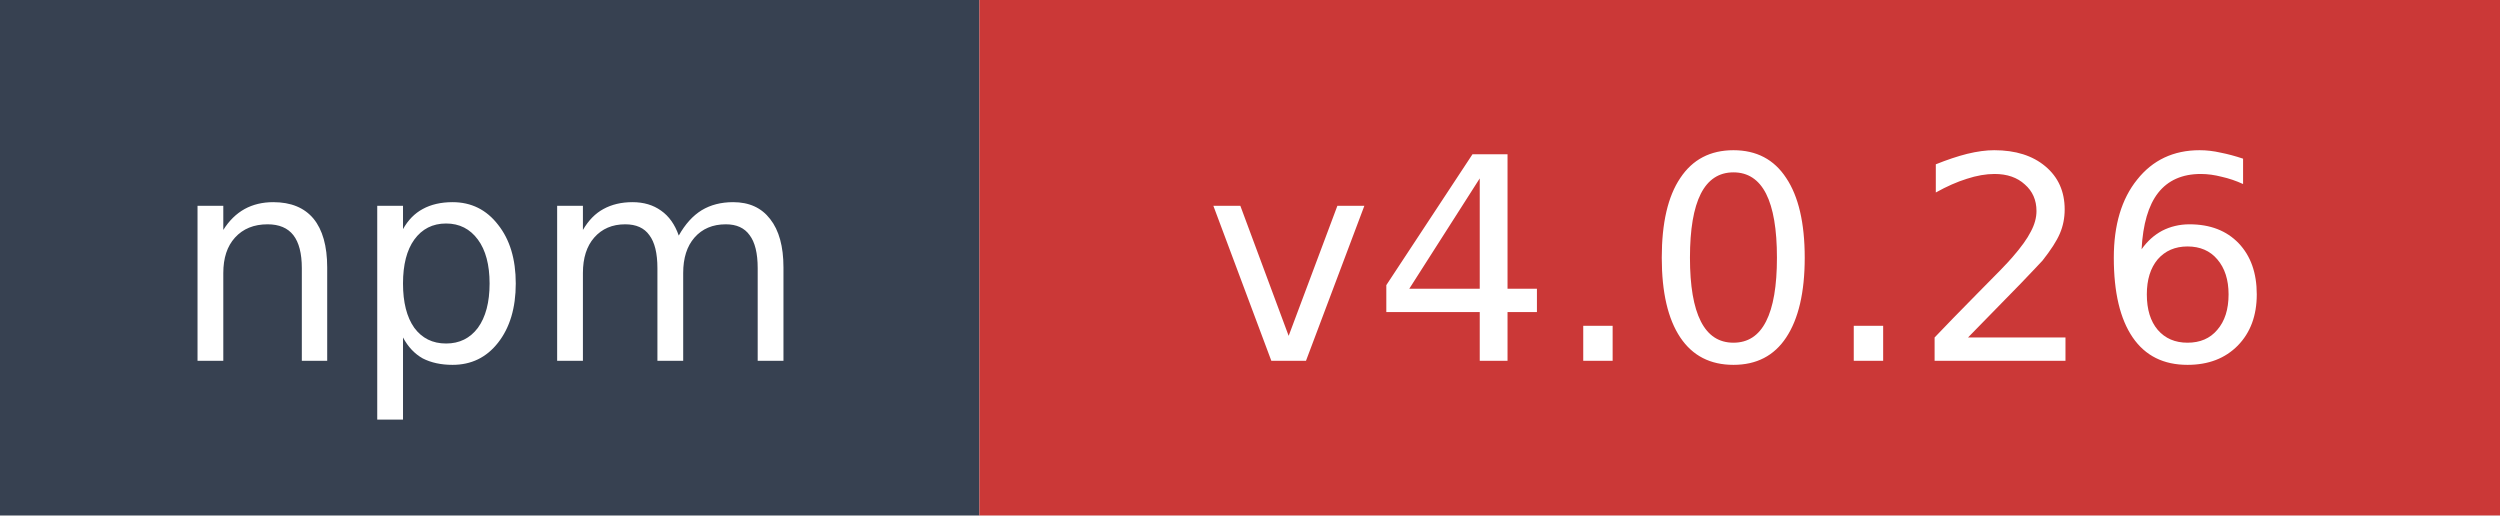
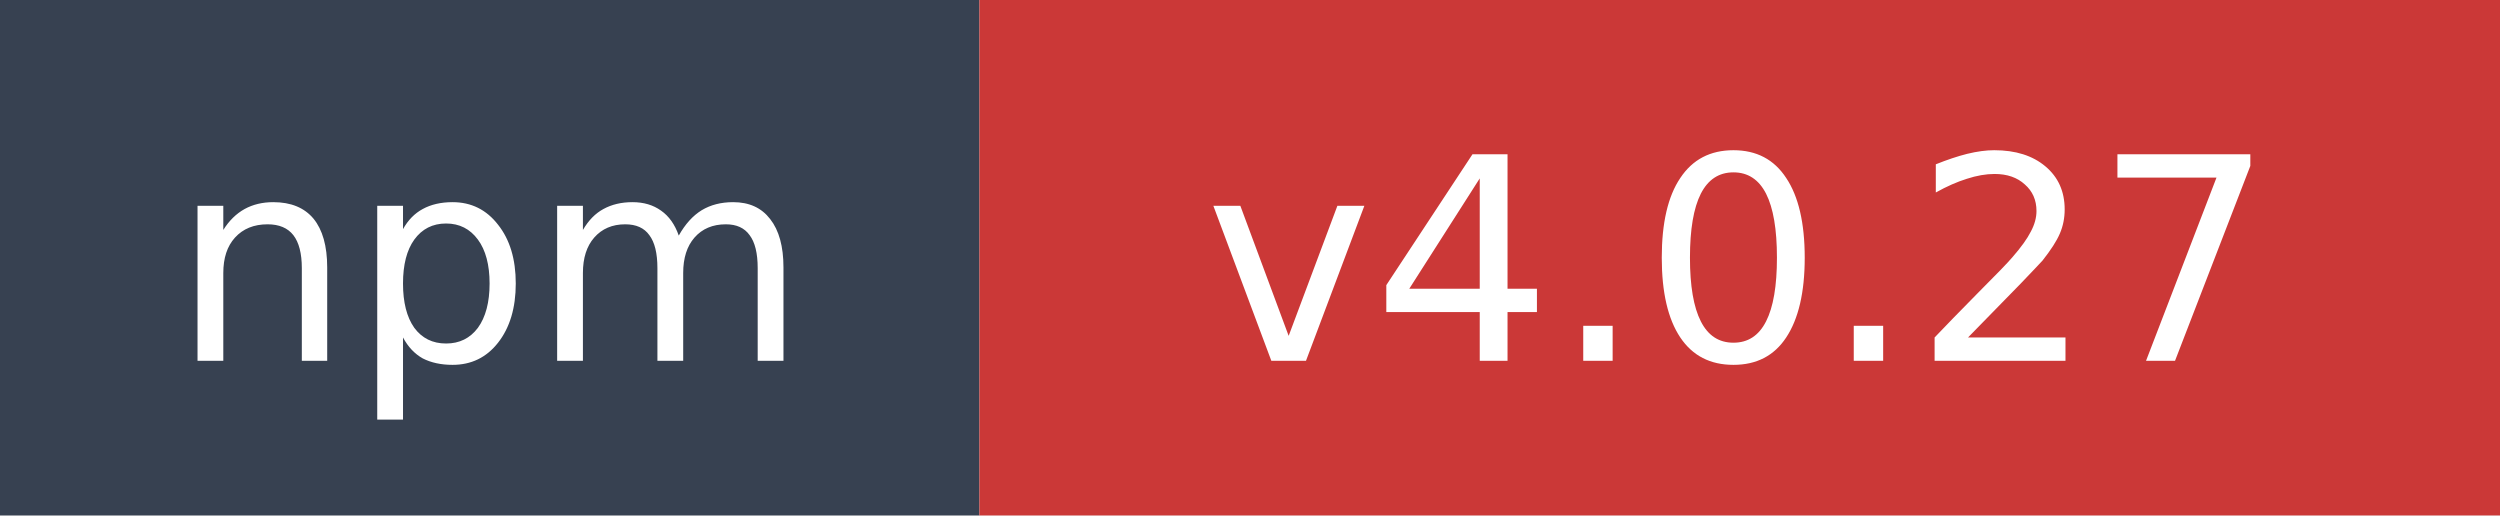
- <svg xmlns="http://www.w3.org/2000/svg" width="97" height="20" role="img" aria-label="npm: v4.0.26">
+ <svg xmlns="http://www.w3.org/2000/svg" width="97" height="20" role="img" aria-label="npm: v4.0.27">
  <rect width="38" height="20" fill="#374151" />
  <rect x="38" width="59" height="20" fill="#cb3837" />
  <text x="19" y="14" fill="#ffffff" font-family="Verdana,Geneva,DejaVu Sans,sans-serif" font-size="11" text-anchor="middle">npm</text>
-   <text x="67.5" y="14" fill="#ffffff" font-family="Verdana,Geneva,DejaVu Sans,sans-serif" font-size="11" text-anchor="middle">v4.0.26</text>
+   <text x="67.5" y="14" fill="#ffffff" font-family="Verdana,Geneva,DejaVu Sans,sans-serif" font-size="11" text-anchor="middle">v4.0.27</text>
</svg>
